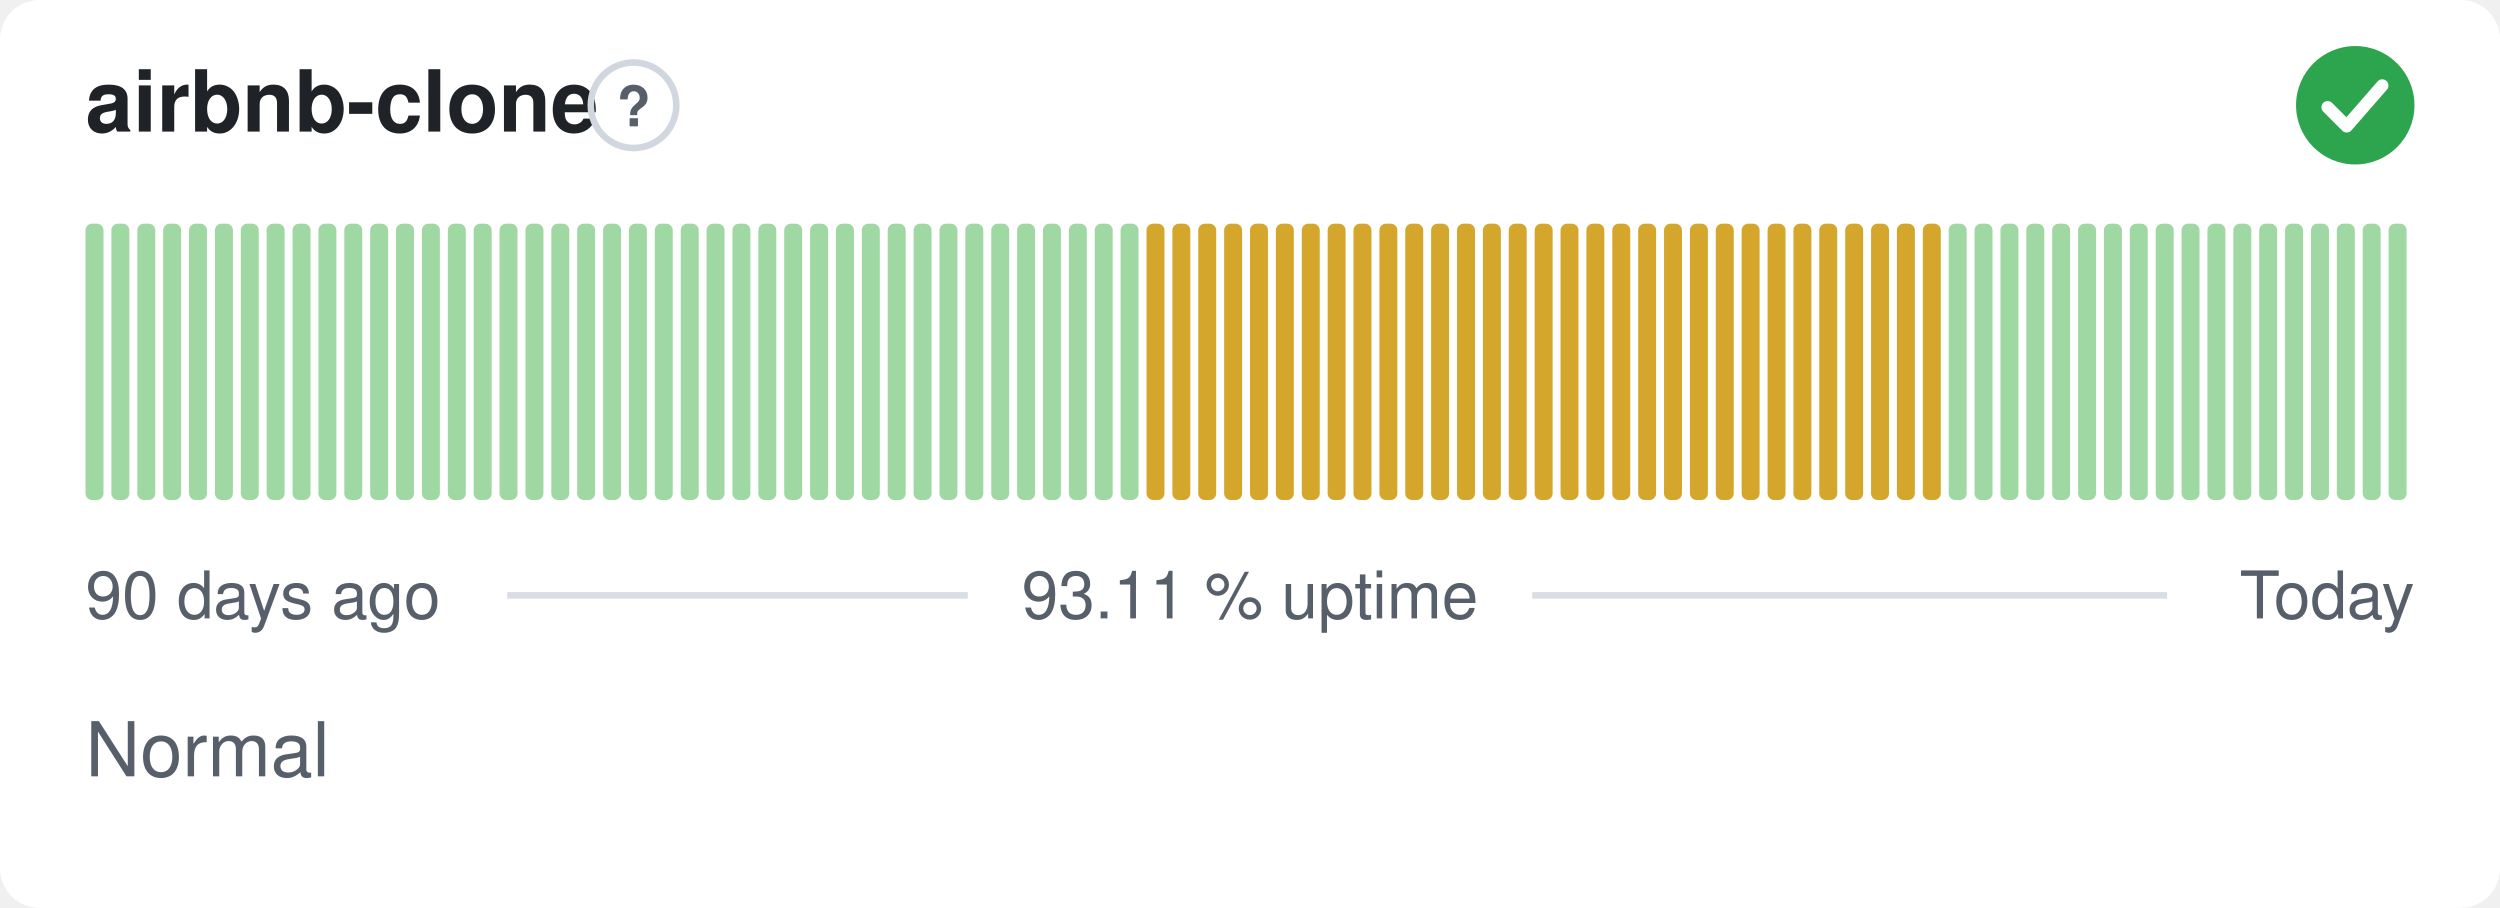
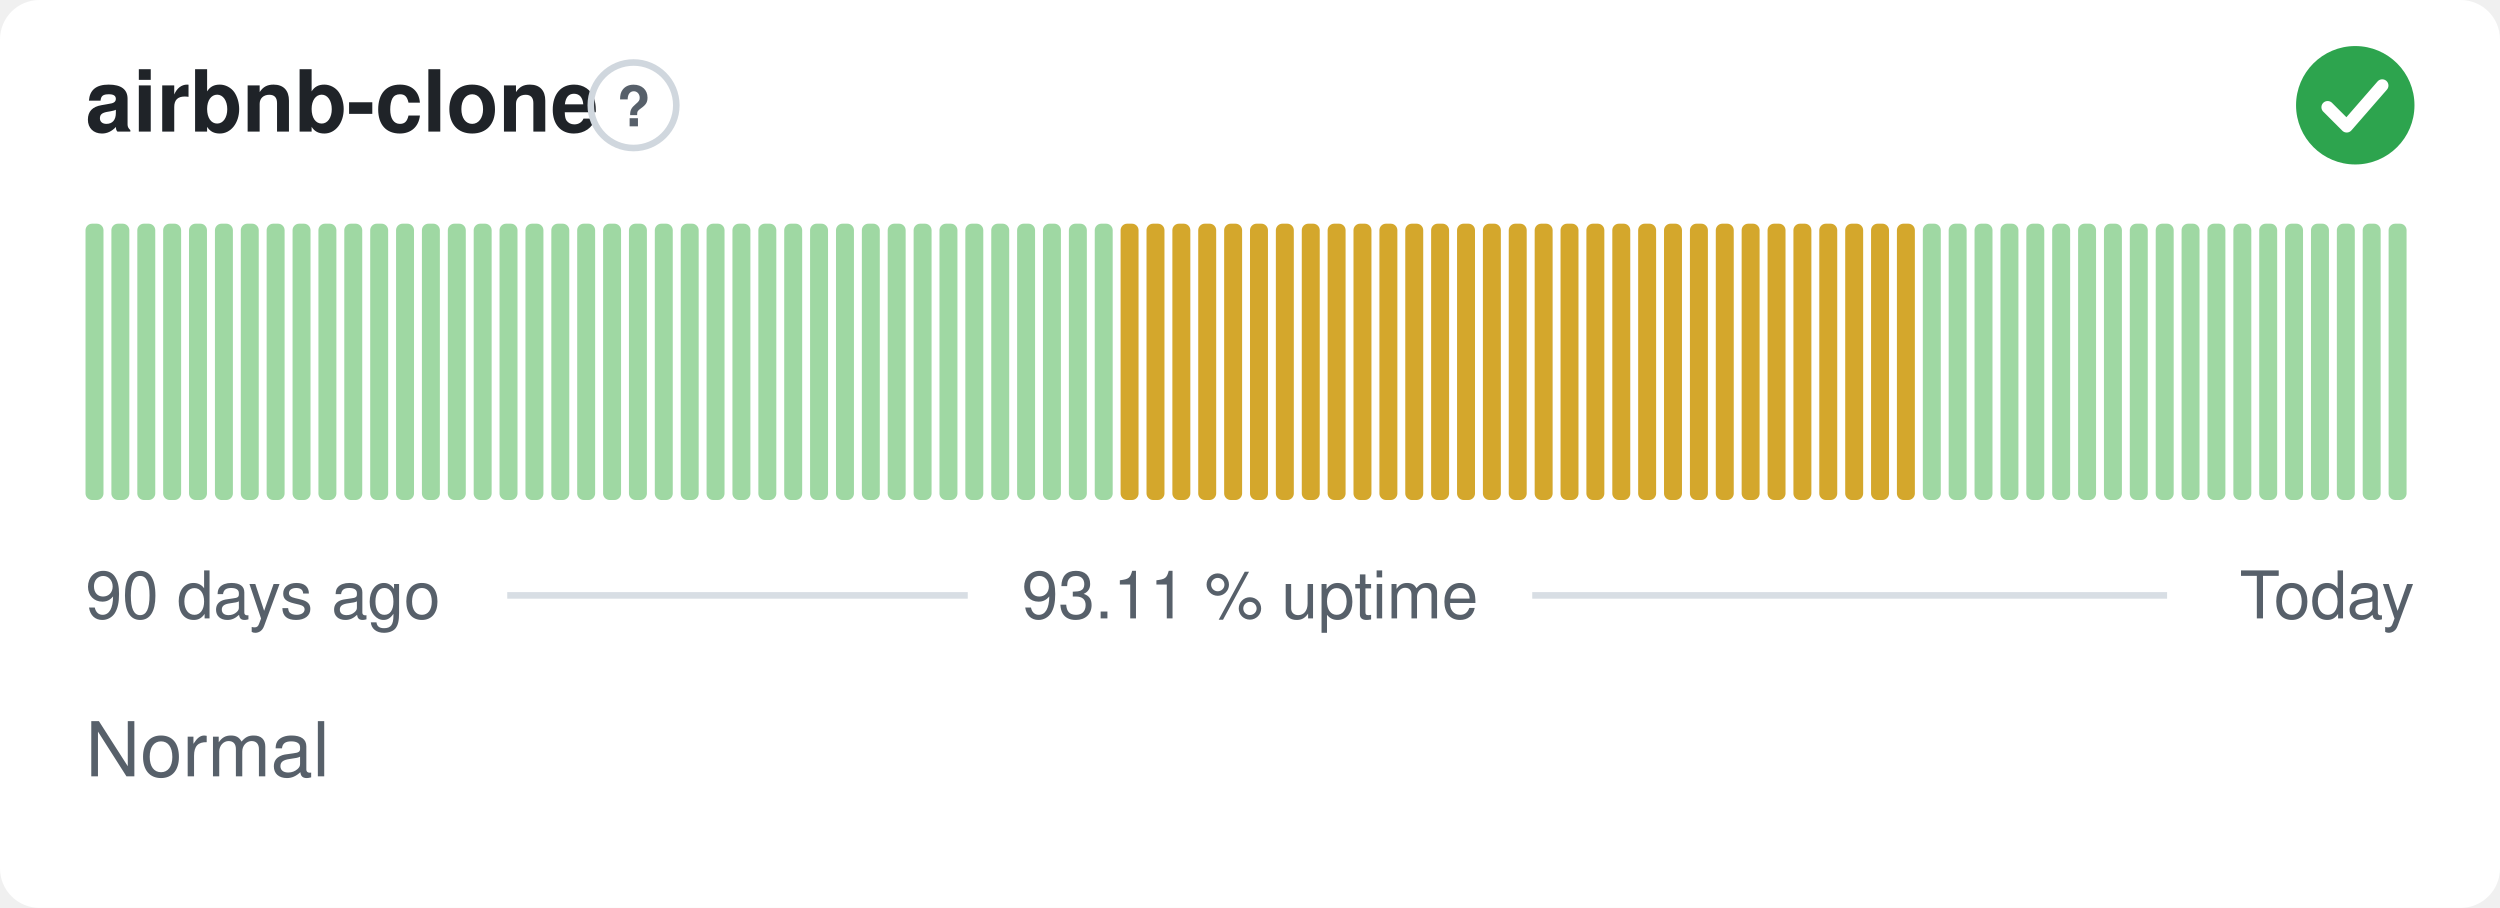
<svg xmlns="http://www.w3.org/2000/svg" width="380" height="138" viewBox="0 0 380 138" role="img" aria-label="airbnb-clone: Normal, 93.11 % uptime over the last 90 days" font-family="-apple-system,BlinkMacSystemFont,'Segoe UI',Helvetica,Arial,sans-serif">
  <style>
    @media (prefers-color-scheme: dark) {
      .bg { fill: #0d1117 }
      .title { fill: #e6edf3 }
      .muted { fill: #8b949e }
      .hint { stroke: #30363d }
      .rule { stroke: #30363d }
      .nodata { fill: #21262d }
    }
  </style>
  <rect class="bg" width="380" height="138" rx="6" fill="#ffffff" />
  <text class="title" x="13" y="20" font-size="13" font-weight="600" fill="#1f2328">airbnb-clone</text>
  <circle class="hint" cx="96.3" cy="16" r="6.5" fill="none" stroke="#d0d7de" stroke-width="1" />
  <text class="muted" x="96.3" y="19.2" text-anchor="middle" font-size="8.5" font-weight="700" fill="#57606a">?</text>
  <circle cx="358" cy="16" r="9" fill="#2da44e" />
  <path d="M353.80 16.30l2.90 2.90 5.40 -6.20" fill="none" stroke="#fff" stroke-width="1.89" stroke-linecap="round" stroke-linejoin="round" />
  <rect x="13.00" y="34.00" width="2.73" height="42.00" rx="1" fill="#9fd8a3" />
  <rect x="16.93" y="34.00" width="2.73" height="42.00" rx="1" fill="#9fd8a3" />
  <rect x="20.87" y="34.00" width="2.73" height="42.00" rx="1" fill="#9fd8a3" />
  <rect x="24.80" y="34.00" width="2.73" height="42.00" rx="1" fill="#9fd8a3" />
  <rect x="28.73" y="34.00" width="2.73" height="42.00" rx="1" fill="#9fd8a3" />
  <rect x="32.67" y="34.00" width="2.73" height="42.00" rx="1" fill="#9fd8a3" />
  <rect x="36.60" y="34.00" width="2.73" height="42.00" rx="1" fill="#9fd8a3" />
  <rect x="40.53" y="34.00" width="2.73" height="42.00" rx="1" fill="#9fd8a3" />
  <rect x="44.47" y="34.00" width="2.73" height="42.00" rx="1" fill="#9fd8a3" />
  <rect x="48.40" y="34.00" width="2.73" height="42.00" rx="1" fill="#9fd8a3" />
  <rect x="52.33" y="34.00" width="2.73" height="42.00" rx="1" fill="#9fd8a3" />
  <rect x="56.27" y="34.00" width="2.73" height="42.00" rx="1" fill="#9fd8a3" />
  <rect x="60.20" y="34.00" width="2.73" height="42.00" rx="1" fill="#9fd8a3" />
  <rect x="64.13" y="34.00" width="2.73" height="42.00" rx="1" fill="#9fd8a3" />
  <rect x="68.07" y="34.00" width="2.73" height="42.00" rx="1" fill="#9fd8a3" />
  <rect x="72.00" y="34.00" width="2.73" height="42.00" rx="1" fill="#9fd8a3" />
  <rect x="75.93" y="34.00" width="2.73" height="42.00" rx="1" fill="#9fd8a3" />
  <rect x="79.87" y="34.00" width="2.73" height="42.00" rx="1" fill="#9fd8a3" />
  <rect x="83.80" y="34.00" width="2.73" height="42.00" rx="1" fill="#9fd8a3" />
  <rect x="87.73" y="34.00" width="2.73" height="42.00" rx="1" fill="#9fd8a3" />
  <rect x="91.67" y="34.00" width="2.73" height="42.00" rx="1" fill="#9fd8a3" />
  <rect x="95.60" y="34.00" width="2.73" height="42.00" rx="1" fill="#9fd8a3" />
  <rect x="99.53" y="34.00" width="2.73" height="42.00" rx="1" fill="#9fd8a3" />
  <rect x="103.47" y="34.00" width="2.73" height="42.00" rx="1" fill="#9fd8a3" />
  <rect x="107.40" y="34.00" width="2.73" height="42.00" rx="1" fill="#9fd8a3" />
  <rect x="111.33" y="34.00" width="2.73" height="42.00" rx="1" fill="#9fd8a3" />
  <rect x="115.27" y="34.00" width="2.73" height="42.00" rx="1" fill="#9fd8a3" />
  <rect x="119.20" y="34.00" width="2.73" height="42.00" rx="1" fill="#9fd8a3" />
  <rect x="123.13" y="34.00" width="2.73" height="42.00" rx="1" fill="#9fd8a3" />
  <rect x="127.07" y="34.00" width="2.73" height="42.00" rx="1" fill="#9fd8a3" />
  <rect x="131.00" y="34.00" width="2.73" height="42.00" rx="1" fill="#9fd8a3" />
  <rect x="134.93" y="34.00" width="2.73" height="42.00" rx="1" fill="#9fd8a3" />
  <rect x="138.87" y="34.00" width="2.73" height="42.00" rx="1" fill="#9fd8a3" />
  <rect x="142.80" y="34.00" width="2.73" height="42.00" rx="1" fill="#9fd8a3" />
  <rect x="146.73" y="34.00" width="2.73" height="42.00" rx="1" fill="#9fd8a3" />
  <rect x="150.67" y="34.00" width="2.73" height="42.00" rx="1" fill="#9fd8a3" />
  <rect x="154.60" y="34.00" width="2.73" height="42.00" rx="1" fill="#9fd8a3" />
  <rect x="158.53" y="34.00" width="2.73" height="42.00" rx="1" fill="#9fd8a3" />
  <rect x="162.47" y="34.00" width="2.73" height="42.00" rx="1" fill="#9fd8a3" />
  <rect x="166.40" y="34.00" width="2.73" height="42.00" rx="1" fill="#9fd8a3" />
-   <rect x="170.33" y="34.00" width="2.73" height="42.00" rx="1" fill="#9fd8a3" />
+   <rect x="170.33" y="34.00" width="2.73" height="42.00" rx="1" fill="#d4a72c" />
  <rect x="174.27" y="34.00" width="2.73" height="42.00" rx="1" fill="#d4a72c" />
  <rect x="178.20" y="34.00" width="2.73" height="42.00" rx="1" fill="#d4a72c" />
  <rect x="182.13" y="34.00" width="2.73" height="42.00" rx="1" fill="#d4a72c" />
  <rect x="186.07" y="34.00" width="2.73" height="42.00" rx="1" fill="#d4a72c" />
  <rect x="190.00" y="34.00" width="2.73" height="42.00" rx="1" fill="#d4a72c" />
  <rect x="193.93" y="34.00" width="2.73" height="42.00" rx="1" fill="#d4a72c" />
  <rect x="197.87" y="34.00" width="2.73" height="42.00" rx="1" fill="#d4a72c" />
  <rect x="201.80" y="34.00" width="2.73" height="42.00" rx="1" fill="#d4a72c" />
  <rect x="205.73" y="34.00" width="2.73" height="42.00" rx="1" fill="#d4a72c" />
  <rect x="209.67" y="34.00" width="2.73" height="42.00" rx="1" fill="#d4a72c" />
  <rect x="213.60" y="34.00" width="2.73" height="42.00" rx="1" fill="#d4a72c" />
  <rect x="217.53" y="34.00" width="2.73" height="42.00" rx="1" fill="#d4a72c" />
  <rect x="221.47" y="34.00" width="2.73" height="42.00" rx="1" fill="#d4a72c" />
  <rect x="225.40" y="34.00" width="2.73" height="42.00" rx="1" fill="#d4a72c" />
  <rect x="229.33" y="34.00" width="2.73" height="42.00" rx="1" fill="#d4a72c" />
  <rect x="233.27" y="34.00" width="2.73" height="42.00" rx="1" fill="#d4a72c" />
  <rect x="237.20" y="34.00" width="2.73" height="42.00" rx="1" fill="#d4a72c" />
  <rect x="241.13" y="34.00" width="2.73" height="42.00" rx="1" fill="#d4a72c" />
  <rect x="245.07" y="34.00" width="2.73" height="42.00" rx="1" fill="#d4a72c" />
  <rect x="249.00" y="34.00" width="2.73" height="42.00" rx="1" fill="#d4a72c" />
  <rect x="252.93" y="34.00" width="2.73" height="42.00" rx="1" fill="#d4a72c" />
  <rect x="256.87" y="34.00" width="2.73" height="42.00" rx="1" fill="#d4a72c" />
  <rect x="260.80" y="34.00" width="2.73" height="42.00" rx="1" fill="#d4a72c" />
  <rect x="264.73" y="34.00" width="2.73" height="42.00" rx="1" fill="#d4a72c" />
  <rect x="268.67" y="34.00" width="2.73" height="42.00" rx="1" fill="#d4a72c" />
  <rect x="272.60" y="34.00" width="2.73" height="42.00" rx="1" fill="#d4a72c" />
  <rect x="276.53" y="34.00" width="2.73" height="42.00" rx="1" fill="#d4a72c" />
  <rect x="280.47" y="34.00" width="2.73" height="42.00" rx="1" fill="#d4a72c" />
  <rect x="284.40" y="34.00" width="2.73" height="42.00" rx="1" fill="#d4a72c" />
  <rect x="288.33" y="34.00" width="2.73" height="42.00" rx="1" fill="#d4a72c" />
-   <rect x="292.27" y="34.00" width="2.73" height="42.00" rx="1" fill="#d4a72c" />
+   <rect x="292.27" y="34.00" width="2.73" height="42.00" rx="1" fill="#9fd8a3" />
  <rect x="296.20" y="34.00" width="2.73" height="42.00" rx="1" fill="#9fd8a3" />
  <rect x="300.13" y="34.00" width="2.73" height="42.00" rx="1" fill="#9fd8a3" />
  <rect x="304.07" y="34.00" width="2.73" height="42.00" rx="1" fill="#9fd8a3" />
  <rect x="308.00" y="34.00" width="2.73" height="42.00" rx="1" fill="#9fd8a3" />
  <rect x="311.93" y="34.00" width="2.73" height="42.00" rx="1" fill="#9fd8a3" />
  <rect x="315.87" y="34.00" width="2.73" height="42.00" rx="1" fill="#9fd8a3" />
  <rect x="319.80" y="34.00" width="2.73" height="42.00" rx="1" fill="#9fd8a3" />
  <rect x="323.73" y="34.00" width="2.73" height="42.00" rx="1" fill="#9fd8a3" />
  <rect x="327.67" y="34.00" width="2.73" height="42.00" rx="1" fill="#9fd8a3" />
  <rect x="331.60" y="34.00" width="2.73" height="42.00" rx="1" fill="#9fd8a3" />
  <rect x="335.53" y="34.00" width="2.73" height="42.00" rx="1" fill="#9fd8a3" />
  <rect x="339.47" y="34.00" width="2.73" height="42.00" rx="1" fill="#9fd8a3" />
  <rect x="343.40" y="34.00" width="2.73" height="42.00" rx="1" fill="#9fd8a3" />
  <rect x="347.33" y="34.00" width="2.73" height="42.00" rx="1" fill="#9fd8a3" />
  <rect x="351.27" y="34.00" width="2.73" height="42.00" rx="1" fill="#9fd8a3" />
  <rect x="355.20" y="34.00" width="2.73" height="42.00" rx="1" fill="#9fd8a3" />
  <rect x="359.13" y="34.00" width="2.73" height="42.00" rx="1" fill="#9fd8a3" />
  <rect x="363.07" y="34.00" width="2.73" height="42.00" rx="1" fill="#9fd8a3" />
  <text class="muted" x="13" y="94" font-size="10" fill="#57606a">90 days ago</text>
  <text class="muted" x="190" y="94" text-anchor="middle" font-size="10" fill="#57606a">93.11 % uptime</text>
  <text class="muted" x="367" y="94" text-anchor="end" font-size="10" fill="#57606a">Today</text>
  <line class="rule" x1="77.1" y1="90.5" x2="147.1" y2="90.5" stroke="#d8dee4" stroke-width="1" />
  <line class="rule" x1="232.9" y1="90.5" x2="329.4" y2="90.5" stroke="#d8dee4" stroke-width="1" />
  <text class="muted" x="13" y="118" font-size="11.5" fill="#57606a">Normal</text>
</svg>
